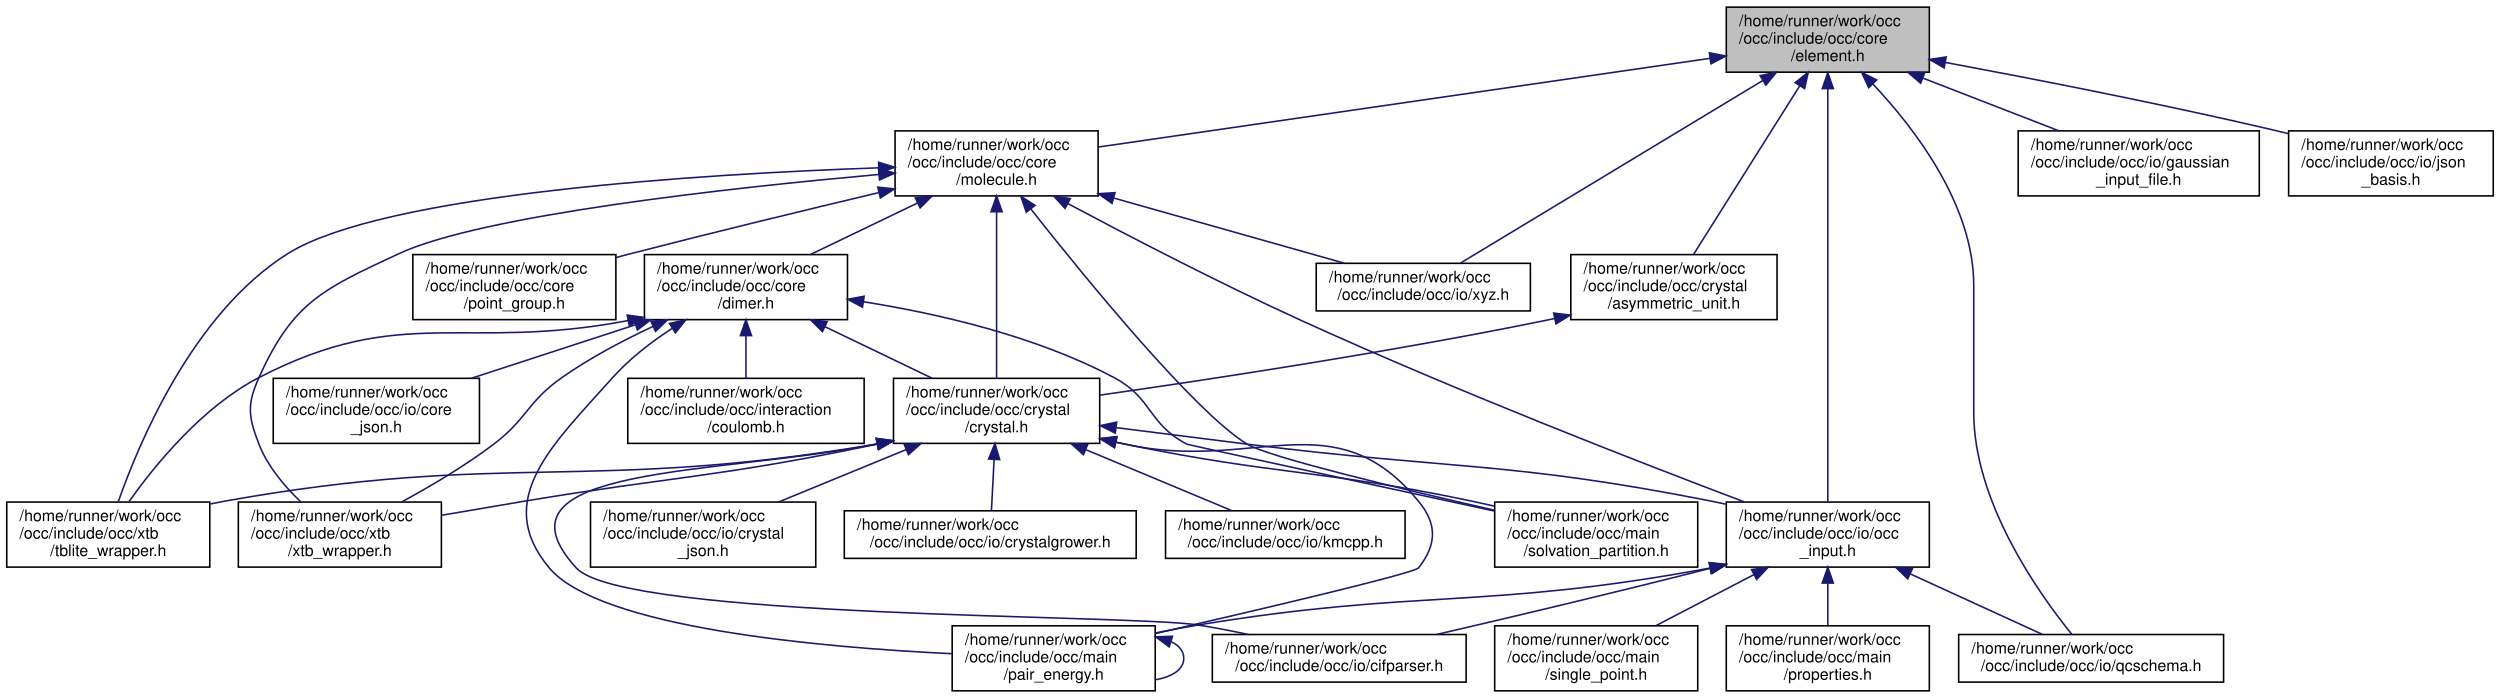
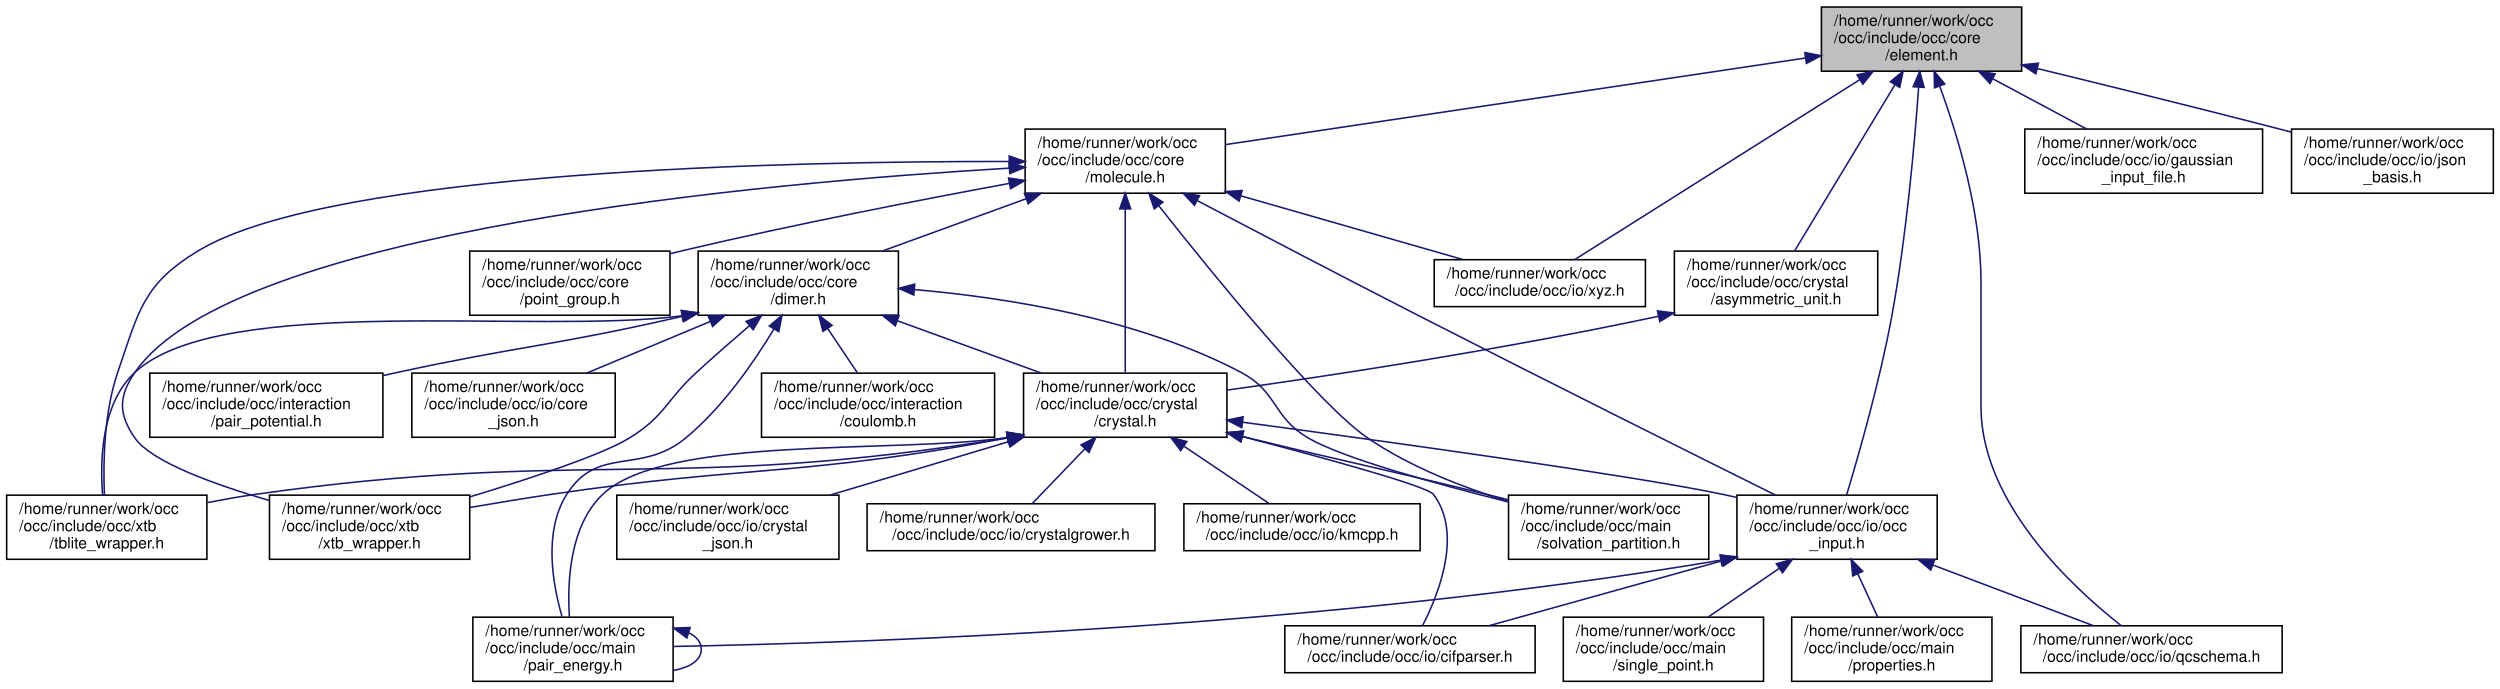
- <svg xmlns="http://www.w3.org/2000/svg" xmlns:xlink="http://www.w3.org/1999/xlink" width="1576pt" height="440pt" viewBox="0.00 0.00 1575.50 440.00">
+ <svg xmlns="http://www.w3.org/2000/svg" xmlns:xlink="http://www.w3.org/1999/xlink" width="1598pt" height="440pt" viewBox="0.00 0.00 1597.50 440.00">
  <g id="graph0" class="graph" transform="scale(1 1) rotate(0) translate(4 436)">
    <g id="node1" class="node">
      <g id="a_node1">
        <a xlink:title=" ">
-           <polygon fill="#bfbfbf" stroke="black" points="1084,-390.5 1084,-431.5 1212,-431.5 1212,-390.5 1084,-390.5" />
-           <text text-anchor="start" x="1092" y="-419.5" font-family="Helvetica,sans-Serif" font-size="10.00">/home/runner/work/occ</text>
-           <text text-anchor="start" x="1092" y="-408.5" font-family="Helvetica,sans-Serif" font-size="10.00">/occ/include/occ/core</text>
-           <text text-anchor="middle" x="1148" y="-397.5" font-family="Helvetica,sans-Serif" font-size="10.00">/element.h</text>
+           <polygon fill="#bfbfbf" stroke="black" points="1160,-390.5 1160,-431.5 1288,-431.5 1288,-390.5 1160,-390.5" />
+           <text text-anchor="start" x="1168" y="-419.5" font-family="Helvetica,sans-Serif" font-size="10.00">/home/runner/work/occ</text>
+           <text text-anchor="start" x="1168" y="-408.5" font-family="Helvetica,sans-Serif" font-size="10.00">/occ/include/occ/core</text>
+           <text text-anchor="middle" x="1224" y="-397.5" font-family="Helvetica,sans-Serif" font-size="10.00">/element.h</text>
        </a>
      </g>
    </g>
    <g id="node2" class="node">
      <g id="a_node2">
        <a xlink:href="molecule_8h.html" target="_top" xlink:title=" ">
-           <polygon fill="none" stroke="black" points="560,-312.5 560,-353.5 688,-353.5 688,-312.5 560,-312.5" />
-           <text text-anchor="start" x="568" y="-341.5" font-family="Helvetica,sans-Serif" font-size="10.00">/home/runner/work/occ</text>
-           <text text-anchor="start" x="568" y="-330.5" font-family="Helvetica,sans-Serif" font-size="10.00">/occ/include/occ/core</text>
-           <text text-anchor="middle" x="624" y="-319.5" font-family="Helvetica,sans-Serif" font-size="10.00">/molecule.h</text>
+           <polygon fill="none" stroke="black" points="651,-312.5 651,-353.5 779,-353.5 779,-312.5 651,-312.5" />
+           <text text-anchor="start" x="659" y="-341.5" font-family="Helvetica,sans-Serif" font-size="10.00">/home/runner/work/occ</text>
+           <text text-anchor="start" x="659" y="-330.5" font-family="Helvetica,sans-Serif" font-size="10.00">/occ/include/occ/core</text>
+           <text text-anchor="middle" x="715" y="-319.5" font-family="Helvetica,sans-Serif" font-size="10.00">/molecule.h</text>
        </a>
      </g>
    </g>
    <g id="edge1" class="edge">
-       <path fill="none" stroke="midnightblue" d="M1073.73,-399.23C970.64,-384.28 785.9,-357.48 688.37,-343.34" />
-       <polygon fill="midnightblue" stroke="midnightblue" points="1073.35,-402.71 1083.75,-400.68 1074.35,-395.78 1073.35,-402.71" />
+       <path fill="none" stroke="midnightblue" d="M1149.77,-398.92C1049.77,-383.99 873.47,-357.66 779.02,-343.56" />
+       <polygon fill="midnightblue" stroke="midnightblue" points="1149.39,-402.4 1159.79,-400.41 1150.42,-395.47 1149.39,-402.4" />
    </g>
    <g id="node9" class="node">
      <g id="a_node9">
        <a xlink:href="occ__input_8h.html" target="_top" xlink:title=" ">
-           <polygon fill="none" stroke="black" points="1084,-78.5 1084,-119.5 1212,-119.5 1212,-78.5 1084,-78.5" />
-           <text text-anchor="start" x="1092" y="-107.5" font-family="Helvetica,sans-Serif" font-size="10.00">/home/runner/work/occ</text>
-           <text text-anchor="start" x="1092" y="-96.5" font-family="Helvetica,sans-Serif" font-size="10.00">/occ/include/occ/io/occ</text>
-           <text text-anchor="middle" x="1148" y="-85.5" font-family="Helvetica,sans-Serif" font-size="10.00">_input.h</text>
-         </a>
-       </g>
-     </g>
-     <g id="edge36" class="edge">
-       <path fill="none" stroke="midnightblue" d="M1148,-380.06C1148,-317.1 1148,-172.44 1148,-119.7" />
-       <polygon fill="midnightblue" stroke="midnightblue" points="1144.5,-380.14 1148,-390.14 1151.5,-380.14 1144.5,-380.14" />
+           <polygon fill="none" stroke="black" points="1106,-78.5 1106,-119.5 1234,-119.5 1234,-78.5 1106,-78.5" />
+           <text text-anchor="start" x="1114" y="-107.5" font-family="Helvetica,sans-Serif" font-size="10.00">/home/runner/work/occ</text>
+           <text text-anchor="start" x="1114" y="-96.5" font-family="Helvetica,sans-Serif" font-size="10.00">/occ/include/occ/io/occ</text>
+           <text text-anchor="middle" x="1170" y="-85.5" font-family="Helvetica,sans-Serif" font-size="10.00">_input.h</text>
+         </a>
+       </g>
+     </g>
+     <g id="edge37" class="edge">
+       <path fill="none" stroke="midnightblue" d="M1222.14,-380.26C1219.63,-345.11 1214.35,-284.95 1205,-234 1197.45,-192.85 1183.99,-145.73 1176.15,-119.77" />
+       <polygon fill="midnightblue" stroke="midnightblue" points="1218.65,-380.59 1222.83,-390.33 1225.64,-380.11 1218.65,-380.59" />
    </g>
    <g id="node10" class="node">
      <g id="a_node10">
        <a xlink:href="qcschema_8h.html" target="_top" xlink:title=" ">
-           <polygon fill="none" stroke="black" points="1230.5,-6 1230.5,-36 1397.5,-36 1397.5,-6 1230.5,-6" />
-           <text text-anchor="start" x="1238.5" y="-24" font-family="Helvetica,sans-Serif" font-size="10.00">/home/runner/work/occ</text>
-           <text text-anchor="middle" x="1314" y="-13" font-family="Helvetica,sans-Serif" font-size="10.00">/occ/include/occ/io/qcschema.h</text>
-         </a>
-       </g>
-     </g>
-     <g id="edge37" class="edge">
-       <path fill="none" stroke="midnightblue" d="M1176.32,-383.13C1203.36,-354.46 1240,-306.32 1240,-256 1240,-256 1240,-256 1240,-176 1240,-119.64 1280.76,-62.11 1301.78,-36.19" />
-       <polygon fill="midnightblue" stroke="midnightblue" points="1173.78,-380.72 1169.34,-390.34 1178.81,-385.59 1173.78,-380.72" />
-     </g>
-     <g id="node20" class="node">
-       <g id="a_node20">
-         <a xlink:href="xyz_8h.html" target="_top" xlink:title=" ">
-           <polygon fill="none" stroke="black" points="825.5,-240 825.5,-270 960.5,-270 960.5,-240 825.5,-240" />
-           <text text-anchor="start" x="833.5" y="-258" font-family="Helvetica,sans-Serif" font-size="10.00">/home/runner/work/occ</text>
-           <text text-anchor="middle" x="893" y="-247" font-family="Helvetica,sans-Serif" font-size="10.00">/occ/include/occ/io/xyz.h</text>
+           <polygon fill="none" stroke="black" points="1287.5,-6 1287.5,-36 1454.5,-36 1454.5,-6 1287.5,-6" />
+           <text text-anchor="start" x="1295.5" y="-24" font-family="Helvetica,sans-Serif" font-size="10.00">/home/runner/work/occ</text>
+           <text text-anchor="middle" x="1371" y="-13" font-family="Helvetica,sans-Serif" font-size="10.00">/occ/include/occ/io/qcschema.h</text>
        </a>
      </g>
    </g>
    <g id="edge38" class="edge">
-       <path fill="none" stroke="midnightblue" d="M1107.06,-385.28C1053.02,-352.64 959.69,-296.27 916.36,-270.11" />
-       <polygon fill="midnightblue" stroke="midnightblue" points="1105.33,-388.32 1115.7,-390.5 1108.95,-382.33 1105.33,-388.32" />
+       <path fill="none" stroke="midnightblue" d="M1235.67,-380.84C1246.84,-350.26 1262,-300.53 1262,-256 1262,-256 1262,-256 1262,-176 1262,-114.75 1320.16,-60.81 1351.51,-36.18" />
+       <polygon fill="midnightblue" stroke="midnightblue" points="1232.3,-379.85 1232.06,-390.45 1238.85,-382.32 1232.3,-379.85" />
    </g>
    <g id="node21" class="node">
      <g id="a_node21">
-         <a xlink:href="asymmetric__unit_8h.html" target="_top" xlink:title=" ">
-           <polygon fill="none" stroke="black" points="986,-234.5 986,-275.5 1116,-275.5 1116,-234.5 986,-234.5" />
-           <text text-anchor="start" x="994" y="-263.5" font-family="Helvetica,sans-Serif" font-size="10.00">/home/runner/work/occ</text>
-           <text text-anchor="start" x="994" y="-252.5" font-family="Helvetica,sans-Serif" font-size="10.00">/occ/include/occ/crystal</text>
-           <text text-anchor="middle" x="1051" y="-241.5" font-family="Helvetica,sans-Serif" font-size="10.00">/asymmetric_unit.h</text>
-         </a>
-       </g>
-     </g>
-     <g id="edge32" class="edge">
-       <path fill="none" stroke="midnightblue" d="M1130.34,-381.96C1111,-351.26 1080.49,-302.82 1063.49,-275.83" />
-       <polygon fill="midnightblue" stroke="midnightblue" points="1127.42,-383.9 1135.71,-390.5 1133.35,-380.17 1127.42,-383.9" />
+         <a xlink:href="xyz_8h.html" target="_top" xlink:title=" ">
+           <polygon fill="none" stroke="black" points="912.5,-240 912.5,-270 1047.5,-270 1047.5,-240 912.5,-240" />
+           <text text-anchor="start" x="920.5" y="-258" font-family="Helvetica,sans-Serif" font-size="10.00">/home/runner/work/occ</text>
+           <text text-anchor="middle" x="980" y="-247" font-family="Helvetica,sans-Serif" font-size="10.00">/occ/include/occ/io/xyz.h</text>
+         </a>
+       </g>
+     </g>
+     <g id="edge39" class="edge">
+       <path fill="none" stroke="midnightblue" d="M1184.51,-385.07C1132.75,-352.41 1043.73,-296.22 1002.35,-270.11" />
+       <polygon fill="midnightblue" stroke="midnightblue" points="1182.77,-388.12 1193.1,-390.5 1186.51,-382.2 1182.77,-388.12" />
    </g>
    <g id="node22" class="node">
      <g id="a_node22">
-         <a xlink:href="gaussian__input__file_8h.html" target="_top" xlink:title=" ">
-           <polygon fill="none" stroke="black" points="1268,-312.5 1268,-353.5 1420,-353.5 1420,-312.5 1268,-312.5" />
-           <text text-anchor="start" x="1276" y="-341.5" font-family="Helvetica,sans-Serif" font-size="10.00">/home/runner/work/occ</text>
-           <text text-anchor="start" x="1276" y="-330.5" font-family="Helvetica,sans-Serif" font-size="10.00">/occ/include/occ/io/gaussian</text>
-           <text text-anchor="middle" x="1344" y="-319.5" font-family="Helvetica,sans-Serif" font-size="10.00">_input_file.h</text>
-         </a>
-       </g>
-     </g>
-     <g id="edge34" class="edge">
-       <path fill="none" stroke="midnightblue" d="M1207.97,-386.75C1235.4,-376.11 1267.55,-363.65 1293.7,-353.51" />
-       <polygon fill="midnightblue" stroke="midnightblue" points="1206.53,-383.55 1198.47,-390.43 1209.06,-390.08 1206.53,-383.55" />
+         <a xlink:href="asymmetric__unit_8h.html" target="_top" xlink:title=" ">
+           <polygon fill="none" stroke="black" points="1066,-234.5 1066,-275.5 1196,-275.5 1196,-234.5 1066,-234.5" />
+           <text text-anchor="start" x="1074" y="-263.5" font-family="Helvetica,sans-Serif" font-size="10.00">/home/runner/work/occ</text>
+           <text text-anchor="start" x="1074" y="-252.5" font-family="Helvetica,sans-Serif" font-size="10.00">/occ/include/occ/crystal</text>
+           <text text-anchor="middle" x="1131" y="-241.5" font-family="Helvetica,sans-Serif" font-size="10.00">/asymmetric_unit.h</text>
+         </a>
+       </g>
+     </g>
+     <g id="edge33" class="edge">
+       <path fill="none" stroke="midnightblue" d="M1206.83,-381.56C1188.28,-350.85 1159.21,-302.71 1142.98,-275.83" />
+       <polygon fill="midnightblue" stroke="midnightblue" points="1204.06,-383.74 1212.22,-390.5 1210.05,-380.13 1204.06,-383.74" />
    </g>
    <g id="node23" class="node">
      <g id="a_node23">
+         <a xlink:href="gaussian__input__file_8h.html" target="_top" xlink:title=" ">
+           <polygon fill="none" stroke="black" points="1290,-312.5 1290,-353.5 1442,-353.5 1442,-312.5 1290,-312.5" />
+           <text text-anchor="start" x="1298" y="-341.5" font-family="Helvetica,sans-Serif" font-size="10.00">/home/runner/work/occ</text>
+           <text text-anchor="start" x="1298" y="-330.5" font-family="Helvetica,sans-Serif" font-size="10.00">/occ/include/occ/io/gaussian</text>
+           <text text-anchor="middle" x="1366" y="-319.5" font-family="Helvetica,sans-Serif" font-size="10.00">_input_file.h</text>
+         </a>
+       </g>
+     </g>
+     <g id="edge35" class="edge">
+       <path fill="none" stroke="midnightblue" d="M1269.54,-385.63C1288.94,-375.24 1311.27,-363.29 1329.56,-353.51" />
+       <polygon fill="midnightblue" stroke="midnightblue" points="1267.73,-382.62 1260.57,-390.43 1271.04,-388.8 1267.73,-382.62" />
+     </g>
+     <g id="node24" class="node">
+       <g id="a_node24">
        <a xlink:href="json__basis_8h.html" target="_top" xlink:title=" ">
-           <polygon fill="none" stroke="black" points="1438.5,-312.5 1438.5,-353.5 1567.5,-353.5 1567.5,-312.5 1438.5,-312.5" />
-           <text text-anchor="start" x="1446.5" y="-341.5" font-family="Helvetica,sans-Serif" font-size="10.00">/home/runner/work/occ</text>
-           <text text-anchor="start" x="1446.5" y="-330.5" font-family="Helvetica,sans-Serif" font-size="10.00">/occ/include/occ/io/json</text>
-           <text text-anchor="middle" x="1503" y="-319.5" font-family="Helvetica,sans-Serif" font-size="10.00">_basis.h</text>
-         </a>
-       </g>
-     </g>
-     <g id="edge35" class="edge">
-       <path fill="none" stroke="midnightblue" d="M1222.13,-396.64C1278.96,-386.05 1359.21,-370.37 1429,-354 1432.11,-353.27 1435.29,-352.5 1438.49,-351.71" />
-       <polygon fill="midnightblue" stroke="midnightblue" points="1221.35,-393.22 1212.16,-398.49 1222.63,-400.1 1221.35,-393.22" />
+           <polygon fill="none" stroke="black" points="1460.5,-312.5 1460.5,-353.5 1589.5,-353.5 1589.5,-312.5 1460.5,-312.5" />
+           <text text-anchor="start" x="1468.5" y="-341.5" font-family="Helvetica,sans-Serif" font-size="10.00">/home/runner/work/occ</text>
+           <text text-anchor="start" x="1468.5" y="-330.5" font-family="Helvetica,sans-Serif" font-size="10.00">/occ/include/occ/io/json</text>
+           <text text-anchor="middle" x="1525" y="-319.5" font-family="Helvetica,sans-Serif" font-size="10.00">_basis.h</text>
+         </a>
+       </g>
+     </g>
+     <g id="edge36" class="edge">
+       <path fill="none" stroke="midnightblue" d="M1298.03,-392.18C1342.45,-381.37 1400.03,-367.17 1451,-354 1454.09,-353.2 1457.26,-352.38 1460.45,-351.54" />
+       <polygon fill="midnightblue" stroke="midnightblue" points="1297.08,-388.8 1288.18,-394.57 1298.73,-395.61 1297.08,-388.8" />
    </g>
    <g id="node3" class="node">
      <g id="a_node3">
        <a xlink:href="dimer_8h.html" target="_top" xlink:title=" ">
-           <polygon fill="none" stroke="black" points="402,-234.5 402,-275.5 530,-275.5 530,-234.5 402,-234.5" />
-           <text text-anchor="start" x="410" y="-263.5" font-family="Helvetica,sans-Serif" font-size="10.00">/home/runner/work/occ</text>
-           <text text-anchor="start" x="410" y="-252.5" font-family="Helvetica,sans-Serif" font-size="10.00">/occ/include/occ/core</text>
-           <text text-anchor="middle" x="466" y="-241.5" font-family="Helvetica,sans-Serif" font-size="10.00">/dimer.h</text>
+           <polygon fill="none" stroke="black" points="442,-234.5 442,-275.5 570,-275.5 570,-234.5 442,-234.5" />
+           <text text-anchor="start" x="450" y="-263.5" font-family="Helvetica,sans-Serif" font-size="10.00">/home/runner/work/occ</text>
+           <text text-anchor="start" x="450" y="-252.5" font-family="Helvetica,sans-Serif" font-size="10.00">/occ/include/occ/core</text>
+           <text text-anchor="middle" x="506" y="-241.5" font-family="Helvetica,sans-Serif" font-size="10.00">/dimer.h</text>
        </a>
      </g>
    </g>
    <g id="edge2" class="edge">
-       <path fill="none" stroke="midnightblue" d="M574.21,-308.05C552.41,-297.57 527.17,-285.42 506.55,-275.51" />
-       <polygon fill="midnightblue" stroke="midnightblue" points="572.78,-311.25 583.31,-312.43 575.82,-304.94 572.78,-311.25" />
+       <path fill="none" stroke="midnightblue" d="M651.44,-308.89C622.1,-298.22 587.65,-285.69 559.64,-275.51" />
+       <polygon fill="midnightblue" stroke="midnightblue" points="650.58,-312.3 661.18,-312.43 652.98,-305.72 650.58,-312.3" />
    </g>
    <g id="node4" class="node">
      <g id="a_node4">
        <a xlink:href="crystal_8h.html" target="_top" xlink:title=" ">
-           <polygon fill="none" stroke="black" points="559,-156.5 559,-197.5 689,-197.5 689,-156.5 559,-156.5" />
-           <text text-anchor="start" x="567" y="-185.5" font-family="Helvetica,sans-Serif" font-size="10.00">/home/runner/work/occ</text>
-           <text text-anchor="start" x="567" y="-174.5" font-family="Helvetica,sans-Serif" font-size="10.00">/occ/include/occ/crystal</text>
-           <text text-anchor="middle" x="624" y="-163.5" font-family="Helvetica,sans-Serif" font-size="10.00">/crystal.h</text>
-         </a>
-       </g>
-     </g>
-     <g id="edge26" class="edge">
-       <path fill="none" stroke="midnightblue" d="M624,-302.36C624,-271.61 624,-224.36 624,-197.83" />
-       <polygon fill="midnightblue" stroke="midnightblue" points="620.5,-302.5 624,-312.5 627.5,-302.5 620.5,-302.5" />
+           <polygon fill="none" stroke="black" points="650,-156.5 650,-197.5 780,-197.5 780,-156.5 650,-156.5" />
+           <text text-anchor="start" x="658" y="-185.5" font-family="Helvetica,sans-Serif" font-size="10.00">/home/runner/work/occ</text>
+           <text text-anchor="start" x="658" y="-174.5" font-family="Helvetica,sans-Serif" font-size="10.00">/occ/include/occ/crystal</text>
+           <text text-anchor="middle" x="715" y="-163.5" font-family="Helvetica,sans-Serif" font-size="10.00">/crystal.h</text>
+         </a>
+       </g>
    </g>
    <g id="edge27" class="edge">
-       <path fill="none" stroke="midnightblue" d="M668.88,-307.67C707.45,-287.11 764.77,-257.36 816,-234 913.13,-189.71 1029.37,-144.54 1095.35,-119.6" />
-       <polygon fill="midnightblue" stroke="midnightblue" points="667.15,-304.62 659.98,-312.43 670.45,-310.8 667.15,-304.62" />
+       <path fill="none" stroke="midnightblue" d="M715,-302.36C715,-271.61 715,-224.36 715,-197.83" />
+       <polygon fill="midnightblue" stroke="midnightblue" points="711.5,-302.5 715,-312.5 718.5,-302.5 711.5,-302.5" />
+     </g>
+     <g id="edge28" class="edge">
+       <path fill="none" stroke="midnightblue" d="M761.28,-307.62C799.27,-287.67 854.52,-258.8 903,-234 983.57,-192.78 1078.36,-145.5 1130.55,-119.56" />
+       <polygon fill="midnightblue" stroke="midnightblue" points="759.24,-304.74 752.01,-312.49 762.49,-310.94 759.24,-304.74" />
    </g>
    <g id="node14" class="node">
      <g id="a_node14">
        <a xlink:href="solvation__partition_8h.html" target="_top" xlink:title=" ">
-           <polygon fill="none" stroke="black" points="938,-78.5 938,-119.5 1066,-119.5 1066,-78.5 938,-78.5" />
-           <text text-anchor="start" x="946" y="-107.5" font-family="Helvetica,sans-Serif" font-size="10.00">/home/runner/work/occ</text>
-           <text text-anchor="start" x="946" y="-96.5" font-family="Helvetica,sans-Serif" font-size="10.00">/occ/include/occ/main</text>
-           <text text-anchor="middle" x="1002" y="-85.5" font-family="Helvetica,sans-Serif" font-size="10.00">/solvation_partition.h</text>
-         </a>
-       </g>
-     </g>
-     <g id="edge29" class="edge">
-       <path fill="none" stroke="midnightblue" d="M645.64,-304.16C680.72,-259.73 749.33,-175.77 782,-156 795.47,-147.85 877.8,-128.06 937.8,-114.34" />
-       <polygon fill="midnightblue" stroke="midnightblue" points="642.73,-302.21 639.3,-312.23 648.23,-306.53 642.73,-302.21" />
+           <polygon fill="none" stroke="black" points="960,-78.5 960,-119.5 1088,-119.5 1088,-78.5 960,-78.5" />
+           <text text-anchor="start" x="968" y="-107.5" font-family="Helvetica,sans-Serif" font-size="10.00">/home/runner/work/occ</text>
+           <text text-anchor="start" x="968" y="-96.5" font-family="Helvetica,sans-Serif" font-size="10.00">/occ/include/occ/main</text>
+           <text text-anchor="middle" x="1024" y="-85.5" font-family="Helvetica,sans-Serif" font-size="10.00">/solvation_partition.h</text>
+         </a>
+       </g>
+     </g>
+     <g id="edge30" class="edge">
+       <path fill="none" stroke="midnightblue" d="M736.41,-304.51C771.06,-260.59 838.72,-177.34 870,-156 897.02,-137.56 930.85,-124.39 959.9,-115.47" />
+       <polygon fill="midnightblue" stroke="midnightblue" points="733.57,-302.47 730.14,-312.49 739.07,-306.79 733.57,-302.47" />
    </g>
    <g id="node15" class="node">
      <g id="a_node15">
        <a xlink:href="tblite__wrapper_8h.html" target="_top" xlink:title=" ">
          <polygon fill="none" stroke="black" points="0,-78.5 0,-119.5 128,-119.5 128,-78.5 0,-78.5" />
          <text text-anchor="start" x="8" y="-107.5" font-family="Helvetica,sans-Serif" font-size="10.00">/home/runner/work/occ</text>
          <text text-anchor="start" x="8" y="-96.5" font-family="Helvetica,sans-Serif" font-size="10.00">/occ/include/occ/xtb</text>
          <text text-anchor="middle" x="64" y="-85.5" font-family="Helvetica,sans-Serif" font-size="10.00">/tblite_wrapper.h</text>
        </a>
      </g>
    </g>
-     <g id="edge30" class="edge">
-       <path fill="none" stroke="midnightblue" d="M549.64,-330.22C438.95,-326.32 237.39,-314.06 177,-276 117.56,-238.54 83.42,-157.16 70.29,-119.65" />
-       <polygon fill="midnightblue" stroke="midnightblue" points="549.62,-333.72 559.73,-330.56 549.86,-326.72 549.62,-333.72" />
+     <g id="edge31" class="edge">
+       <path fill="none" stroke="midnightblue" d="M640.72,-332.78C501.7,-332.98 208.54,-327.11 123,-276 87.23,-254.63 84.49,-237.42 71,-198 62.11,-172.02 61.63,-139.95 62.5,-119.74" />
+       <polygon fill="midnightblue" stroke="midnightblue" points="640.87,-336.28 650.86,-332.75 640.85,-329.28 640.87,-336.28" />
    </g>
    <g id="node16" class="node">
      <g id="a_node16">
        <a xlink:href="xtb__wrapper_8h.html" target="_top" xlink:title=" ">
-           <polygon fill="none" stroke="black" points="146,-78.5 146,-119.5 274,-119.5 274,-78.5 146,-78.5" />
-           <text text-anchor="start" x="154" y="-107.5" font-family="Helvetica,sans-Serif" font-size="10.00">/home/runner/work/occ</text>
-           <text text-anchor="start" x="154" y="-96.5" font-family="Helvetica,sans-Serif" font-size="10.00">/occ/include/occ/xtb</text>
-           <text text-anchor="middle" x="210" y="-85.5" font-family="Helvetica,sans-Serif" font-size="10.00">/xtb_wrapper.h</text>
-         </a>
-       </g>
-     </g>
-     <g id="edge31" class="edge">
-       <path fill="none" stroke="midnightblue" d="M549.83,-326.03C455.73,-317.58 299.36,-300.42 247,-276 199.63,-253.91 180.44,-245.66 159,-198 151.34,-180.98 152.26,-173.41 159,-156 164.41,-142.02 175.12,-129.39 185.33,-119.67" />
-       <polygon fill="midnightblue" stroke="midnightblue" points="549.59,-329.52 559.86,-326.91 550.21,-322.55 549.59,-329.52" />
-     </g>
-     <g id="node19" class="node">
-       <g id="a_node19">
+           <polygon fill="none" stroke="black" points="168,-78.5 168,-119.5 296,-119.5 296,-78.5 168,-78.5" />
+           <text text-anchor="start" x="176" y="-107.5" font-family="Helvetica,sans-Serif" font-size="10.00">/home/runner/work/occ</text>
+           <text text-anchor="start" x="176" y="-96.5" font-family="Helvetica,sans-Serif" font-size="10.00">/occ/include/occ/xtb</text>
+           <text text-anchor="middle" x="232" y="-85.5" font-family="Helvetica,sans-Serif" font-size="10.00">/xtb_wrapper.h</text>
+         </a>
+       </g>
+     </g>
+     <g id="edge32" class="edge">
+       <path fill="none" stroke="midnightblue" d="M640.72,-328.51C487.4,-319.48 144.95,-289.31 82,-198 71.4,-182.63 71.36,-171.33 82,-156 92.46,-140.93 132.01,-126.51 167.88,-116.08" />
+       <polygon fill="midnightblue" stroke="midnightblue" points="640.8,-332.02 650.98,-329.1 641.2,-325.03 640.8,-332.02" />
+     </g>
+     <g id="node20" class="node">
+       <g id="a_node20">
        <a xlink:href="point__group_8h.html" target="_top" xlink:title=" ">
-           <polygon fill="none" stroke="black" points="256,-234.5 256,-275.5 384,-275.5 384,-234.5 256,-234.5" />
-           <text text-anchor="start" x="264" y="-263.5" font-family="Helvetica,sans-Serif" font-size="10.00">/home/runner/work/occ</text>
-           <text text-anchor="start" x="264" y="-252.5" font-family="Helvetica,sans-Serif" font-size="10.00">/occ/include/occ/core</text>
-           <text text-anchor="middle" x="320" y="-241.5" font-family="Helvetica,sans-Serif" font-size="10.00">/point_group.h</text>
-         </a>
-       </g>
-     </g>
-     <g id="edge25" class="edge">
-       <path fill="none" stroke="midnightblue" d="M549.89,-314.62C504.51,-303.84 445.3,-289.5 393,-276 390.07,-275.24 387.08,-274.46 384.07,-273.67" />
-       <polygon fill="midnightblue" stroke="midnightblue" points="549.11,-318.03 559.65,-316.94 550.73,-311.22 549.11,-318.03" />
-     </g>
-     <g id="edge28" class="edge">
-       <path fill="none" stroke="midnightblue" d="M697.77,-311.16C744.04,-298.09 802.45,-281.58 843.27,-270.05" />
-       <polygon fill="midnightblue" stroke="midnightblue" points="696.76,-307.81 688.09,-313.89 698.67,-314.54 696.76,-307.81" />
+           <polygon fill="none" stroke="black" points="296,-234.5 296,-275.5 424,-275.5 424,-234.5 296,-234.5" />
+           <text text-anchor="start" x="304" y="-263.5" font-family="Helvetica,sans-Serif" font-size="10.00">/home/runner/work/occ</text>
+           <text text-anchor="start" x="304" y="-252.5" font-family="Helvetica,sans-Serif" font-size="10.00">/occ/include/occ/core</text>
+           <text text-anchor="middle" x="360" y="-241.5" font-family="Helvetica,sans-Serif" font-size="10.00">/point_group.h</text>
+         </a>
+       </g>
+     </g>
+     <g id="edge26" class="edge">
+       <path fill="none" stroke="midnightblue" d="M640.87,-318.77C583.81,-308.23 503.12,-292.54 433,-276 430.06,-275.31 427.06,-274.58 424.03,-273.82" />
+       <polygon fill="midnightblue" stroke="midnightblue" points="640.41,-322.25 650.88,-320.62 641.68,-315.36 640.41,-322.25" />
+     </g>
+     <g id="edge29" class="edge">
+       <path fill="none" stroke="midnightblue" d="M788.94,-310.8C834.3,-297.79 891.12,-281.49 930.97,-270.06" />
+       <polygon fill="midnightblue" stroke="midnightblue" points="787.8,-307.48 779.15,-313.6 789.73,-314.21 787.8,-307.48" />
    </g>
    <g id="edge3" class="edge">
-       <path fill="none" stroke="midnightblue" d="M515.79,-230.05C537.59,-219.57 562.83,-207.42 583.45,-197.51" />
-       <polygon fill="midnightblue" stroke="midnightblue" points="514.18,-226.94 506.69,-234.43 517.22,-233.25 514.18,-226.94" />
+       <path fill="none" stroke="midnightblue" d="M569.56,-230.89C598.9,-220.22 633.35,-207.69 661.36,-197.51" />
+       <polygon fill="midnightblue" stroke="midnightblue" points="568.02,-227.72 559.82,-234.43 570.42,-234.3 568.02,-227.72" />
    </g>
    <g id="node11" class="node">
      <g id="a_node11">
        <a xlink:href="pair__energy_8h.html" target="_top" xlink:title=" ">
-           <polygon fill="none" stroke="black" points="596,-0.5 596,-41.5 724,-41.5 724,-0.5 596,-0.5" />
-           <text text-anchor="start" x="604" y="-29.5" font-family="Helvetica,sans-Serif" font-size="10.00">/home/runner/work/occ</text>
-           <text text-anchor="start" x="604" y="-18.5" font-family="Helvetica,sans-Serif" font-size="10.00">/occ/include/occ/main</text>
-           <text text-anchor="middle" x="660" y="-7.5" font-family="Helvetica,sans-Serif" font-size="10.00">/pair_energy.h</text>
-         </a>
-       </g>
-     </g>
-     <g id="edge21" class="edge">
-       <path fill="none" stroke="midnightblue" d="M419.55,-229.05C406.32,-220.43 392.62,-209.91 382,-198 344.58,-156.04 305.86,-121.06 342,-78 373.76,-40.16 512.52,-27.88 595.89,-23.9" />
-       <polygon fill="midnightblue" stroke="midnightblue" points="417.81,-232.09 428.15,-234.43 421.53,-226.16 417.81,-232.09" />
+           <polygon fill="none" stroke="black" points="298,-0.5 298,-41.5 426,-41.5 426,-0.5 298,-0.5" />
+           <text text-anchor="start" x="306" y="-29.5" font-family="Helvetica,sans-Serif" font-size="10.00">/home/runner/work/occ</text>
+           <text text-anchor="start" x="306" y="-18.5" font-family="Helvetica,sans-Serif" font-size="10.00">/occ/include/occ/main</text>
+           <text text-anchor="middle" x="362" y="-7.5" font-family="Helvetica,sans-Serif" font-size="10.00">/pair_energy.h</text>
+         </a>
+       </g>
    </g>
    <g id="edge22" class="edge">
-       <path fill="none" stroke="midnightblue" d="M540.28,-245.74C587.56,-238.21 648.91,-224.08 698,-198 722.45,-185.01 719.4,-168.71 744,-156 745.1,-155.43 861.86,-130.2 937.91,-113.81" />
-       <polygon fill="midnightblue" stroke="midnightblue" points="539.46,-242.33 530.11,-247.3 540.52,-249.25 539.46,-242.33" />
+       <path fill="none" stroke="midnightblue" d="M490.51,-225.8C477.65,-204.43 457.66,-175.51 434,-156 405.17,-132.22 377.99,-151.58 358,-120 343.07,-96.4 348.91,-62.82 355.04,-41.73" />
+       <polygon fill="midnightblue" stroke="midnightblue" points="487.51,-227.59 495.58,-234.45 493.55,-224.05 487.51,-227.59" />
    </g>
    <g id="edge23" class="edge">
-       <path fill="none" stroke="midnightblue" d="M391.68,-233.92C287.76,-214.06 249.66,-244.83 159,-198 123.42,-179.62 93.42,-142.8 77.13,-119.89" />
-       <polygon fill="midnightblue" stroke="midnightblue" points="391.12,-237.37 401.61,-235.93 392.51,-230.51 391.12,-237.37" />
+       <path fill="none" stroke="midnightblue" d="M580.22,-250.89C639.67,-245.75 723.64,-232.4 789,-198 812.64,-185.56 808.93,-169.48 832,-156 853.81,-143.26 912.85,-126.91 959.76,-115.17" />
+       <polygon fill="midnightblue" stroke="midnightblue" points="579.85,-247.41 570.16,-251.7 580.41,-254.38 579.85,-247.41" />
    </g>
    <g id="edge24" class="edge">
-       <path fill="none" stroke="midnightblue" d="M407.45,-230.24C388.39,-221.34 367.62,-210.36 350,-198 328.13,-182.66 328.29,-172.14 307,-156 289.02,-142.37 267.42,-129.6 249.17,-119.7" />
-       <polygon fill="midnightblue" stroke="midnightblue" points="406.09,-233.46 416.65,-234.43 409,-227.1 406.09,-233.46" />
+       <path fill="none" stroke="midnightblue" d="M431.58,-234.14C340.09,-221.82 137.46,-249.22 82,-198 60.65,-178.28 59.57,-142.24 61.35,-119.79" />
+       <polygon fill="midnightblue" stroke="midnightblue" points="431.22,-237.63 441.65,-235.75 432.32,-230.72 431.22,-237.63" />
+     </g>
+     <g id="edge25" class="edge">
+       <path fill="none" stroke="midnightblue" d="M474.9,-227.89C464.04,-218.6 451.86,-207.97 441,-198 421.32,-179.94 420.78,-169.95 398,-156 380.43,-145.24 334.95,-130.18 296.03,-118.39" />
+       <polygon fill="midnightblue" stroke="midnightblue" points="472.65,-230.57 482.53,-234.39 477.18,-225.24 472.65,-230.57" />
    </g>
    <g id="node17" class="node">
      <g id="a_node17">
        <a xlink:href="coulomb_8h.html" target="_top" xlink:title=" ">
-           <polygon fill="none" stroke="black" points="391.5,-156.5 391.5,-197.5 540.5,-197.5 540.5,-156.5 391.5,-156.5" />
-           <text text-anchor="start" x="399.5" y="-185.5" font-family="Helvetica,sans-Serif" font-size="10.00">/home/runner/work/occ</text>
-           <text text-anchor="start" x="399.5" y="-174.5" font-family="Helvetica,sans-Serif" font-size="10.00">/occ/include/occ/interaction</text>
-           <text text-anchor="middle" x="466" y="-163.5" font-family="Helvetica,sans-Serif" font-size="10.00">/coulomb.h</text>
+           <polygon fill="none" stroke="black" points="482.5,-156.5 482.5,-197.5 631.5,-197.5 631.5,-156.5 482.5,-156.5" />
+           <text text-anchor="start" x="490.5" y="-185.5" font-family="Helvetica,sans-Serif" font-size="10.00">/home/runner/work/occ</text>
+           <text text-anchor="start" x="490.5" y="-174.5" font-family="Helvetica,sans-Serif" font-size="10.00">/occ/include/occ/interaction</text>
+           <text text-anchor="middle" x="557" y="-163.5" font-family="Helvetica,sans-Serif" font-size="10.00">/coulomb.h</text>
        </a>
      </g>
    </g>
    <g id="edge19" class="edge">
-       <path fill="none" stroke="midnightblue" d="M466,-224.3C466,-215.3 466,-205.65 466,-197.51" />
-       <polygon fill="midnightblue" stroke="midnightblue" points="462.5,-224.43 466,-234.43 469.5,-224.43 462.5,-224.43" />
+       <path fill="none" stroke="midnightblue" d="M524.76,-226.05C531.12,-216.57 538.09,-206.18 543.91,-197.51" />
+       <polygon fill="midnightblue" stroke="midnightblue" points="521.8,-224.17 519.13,-234.43 527.61,-228.07 521.8,-224.17" />
    </g>
    <g id="node18" class="node">
      <g id="a_node18">
+         <a xlink:href="pair__potential_8h.html" target="_top" xlink:title=" ">
+           <polygon fill="none" stroke="black" points="91.5,-156.5 91.5,-197.5 240.5,-197.5 240.5,-156.5 91.5,-156.5" />
+           <text text-anchor="start" x="99.5" y="-185.5" font-family="Helvetica,sans-Serif" font-size="10.00">/home/runner/work/occ</text>
+           <text text-anchor="start" x="99.5" y="-174.5" font-family="Helvetica,sans-Serif" font-size="10.00">/occ/include/occ/interaction</text>
+           <text text-anchor="middle" x="166" y="-163.5" font-family="Helvetica,sans-Serif" font-size="10.00">/pair_potential.h</text>
+         </a>
+       </g>
+     </g>
+     <g id="edge20" class="edge">
+       <path fill="none" stroke="midnightblue" d="M431.77,-233.79C350.55,-215.05 327.84,-214.92 250,-198 246.92,-197.33 243.79,-196.64 240.62,-195.93" />
+       <polygon fill="midnightblue" stroke="midnightblue" points="431.44,-237.31 441.97,-236.17 433.03,-230.49 431.44,-237.31" />
+     </g>
+     <g id="node19" class="node">
+       <g id="a_node19">
        <a xlink:href="core__json_8h.html" target="_top" xlink:title=" ">
-           <polygon fill="none" stroke="black" points="168,-156.5 168,-197.5 298,-197.5 298,-156.5 168,-156.5" />
-           <text text-anchor="start" x="176" y="-185.5" font-family="Helvetica,sans-Serif" font-size="10.00">/home/runner/work/occ</text>
-           <text text-anchor="start" x="176" y="-174.5" font-family="Helvetica,sans-Serif" font-size="10.00">/occ/include/occ/io/core</text>
-           <text text-anchor="middle" x="233" y="-163.5" font-family="Helvetica,sans-Serif" font-size="10.00">_json.h</text>
-         </a>
-       </g>
-     </g>
-     <g id="edge20" class="edge">
-       <path fill="none" stroke="midnightblue" d="M396.42,-231.3C363.44,-220.55 324.43,-207.82 292.8,-197.51" />
-       <polygon fill="midnightblue" stroke="midnightblue" points="395.4,-234.65 406,-234.43 397.58,-228 395.4,-234.65" />
+           <polygon fill="none" stroke="black" points="259,-156.5 259,-197.5 389,-197.5 389,-156.5 259,-156.5" />
+           <text text-anchor="start" x="267" y="-185.5" font-family="Helvetica,sans-Serif" font-size="10.00">/home/runner/work/occ</text>
+           <text text-anchor="start" x="267" y="-174.5" font-family="Helvetica,sans-Serif" font-size="10.00">/occ/include/occ/io/core</text>
+           <text text-anchor="middle" x="324" y="-163.5" font-family="Helvetica,sans-Serif" font-size="10.00">_json.h</text>
+         </a>
+       </g>
+     </g>
+     <g id="edge21" class="edge">
+       <path fill="none" stroke="midnightblue" d="M449.65,-230.47C424.32,-219.89 394.78,-207.56 370.71,-197.51" />
+       <polygon fill="midnightblue" stroke="midnightblue" points="448.55,-233.8 459.13,-234.43 451.25,-227.34 448.55,-233.8" />
    </g>
    <g id="node5" class="node">
      <g id="a_node5">
        <a xlink:href="cifparser_8h.html" target="_top" xlink:title=" ">
-           <polygon fill="none" stroke="black" points="760,-6 760,-36 920,-36 920,-6 760,-6" />
-           <text text-anchor="start" x="768" y="-24" font-family="Helvetica,sans-Serif" font-size="10.00">/home/runner/work/occ</text>
-           <text text-anchor="middle" x="840" y="-13" font-family="Helvetica,sans-Serif" font-size="10.00">/occ/include/occ/io/cifparser.h</text>
+           <polygon fill="none" stroke="black" points="817,-6 817,-36 977,-36 977,-6 817,-6" />
+           <text text-anchor="start" x="825" y="-24" font-family="Helvetica,sans-Serif" font-size="10.00">/home/runner/work/occ</text>
+           <text text-anchor="middle" x="897" y="-13" font-family="Helvetica,sans-Serif" font-size="10.00">/occ/include/occ/io/cifparser.h</text>
        </a>
      </g>
    </g>
    <g id="edge4" class="edge">
-       <path fill="none" stroke="midnightblue" d="M548.6,-156.12C449.45,-136.29 299.52,-143.19 359,-78 388.48,-45.69 707.79,-48.81 751,-42 761.32,-40.37 772.24,-38.26 782.76,-36.01" />
-       <polygon fill="midnightblue" stroke="midnightblue" points="548.11,-159.6 558.62,-158.26 549.58,-152.75 548.11,-159.6" />
+       <path fill="none" stroke="midnightblue" d="M790,-156.92C844.02,-142.81 908.07,-125.2 912,-120 930.67,-95.28 915.67,-56.87 905.12,-36.25" />
+       <polygon fill="midnightblue" stroke="midnightblue" points="788.85,-153.6 780.05,-159.5 790.61,-160.37 788.85,-153.6" />
    </g>
    <g id="node6" class="node">
      <g id="a_node6">
        <a xlink:href="crystal__json_8h.html" target="_top" xlink:title=" ">
-           <polygon fill="none" stroke="black" points="368,-78.5 368,-119.5 510,-119.5 510,-78.5 368,-78.5" />
-           <text text-anchor="start" x="376" y="-107.5" font-family="Helvetica,sans-Serif" font-size="10.00">/home/runner/work/occ</text>
-           <text text-anchor="start" x="376" y="-96.5" font-family="Helvetica,sans-Serif" font-size="10.00">/occ/include/occ/io/crystal</text>
-           <text text-anchor="middle" x="439" y="-85.5" font-family="Helvetica,sans-Serif" font-size="10.00">_json.h</text>
+           <polygon fill="none" stroke="black" points="390,-78.5 390,-119.5 532,-119.5 532,-78.5 390,-78.5" />
+           <text text-anchor="start" x="398" y="-107.5" font-family="Helvetica,sans-Serif" font-size="10.00">/home/runner/work/occ</text>
+           <text text-anchor="start" x="398" y="-96.5" font-family="Helvetica,sans-Serif" font-size="10.00">/occ/include/occ/io/crystal</text>
+           <text text-anchor="middle" x="461" y="-85.5" font-family="Helvetica,sans-Serif" font-size="10.00">_json.h</text>
        </a>
      </g>
    </g>
    <g id="edge5" class="edge">
-       <path fill="none" stroke="midnightblue" d="M567.06,-152.61C541.24,-142 511.06,-129.6 486.48,-119.51" />
-       <polygon fill="midnightblue" stroke="midnightblue" points="565.78,-155.87 576.36,-156.43 568.44,-149.39 565.78,-155.87" />
+       <path fill="none" stroke="midnightblue" d="M639.94,-153.54C603.87,-142.75 561.06,-129.94 526.35,-119.55" />
+       <polygon fill="midnightblue" stroke="midnightblue" points="639.33,-157.01 649.92,-156.53 641.34,-150.31 639.33,-157.01" />
    </g>
    <g id="node7" class="node">
      <g id="a_node7">
        <a xlink:href="crystalgrower_8h.html" target="_top" xlink:title=" ">
-           <polygon fill="none" stroke="black" points="528,-84 528,-114 712,-114 712,-84 528,-84" />
-           <text text-anchor="start" x="536" y="-102" font-family="Helvetica,sans-Serif" font-size="10.00">/home/runner/work/occ</text>
-           <text text-anchor="middle" x="620" y="-91" font-family="Helvetica,sans-Serif" font-size="10.00">/occ/include/occ/io/crystalgrower.h</text>
+           <polygon fill="none" stroke="black" points="550,-84 550,-114 734,-114 734,-84 550,-84" />
+           <text text-anchor="start" x="558" y="-102" font-family="Helvetica,sans-Serif" font-size="10.00">/home/runner/work/occ</text>
+           <text text-anchor="middle" x="642" y="-91" font-family="Helvetica,sans-Serif" font-size="10.00">/occ/include/occ/io/crystalgrower.h</text>
        </a>
      </g>
    </g>
    <g id="edge6" class="edge">
-       <path fill="none" stroke="midnightblue" d="M622.44,-146.28C621.86,-135.25 621.22,-123.25 620.75,-114.23" />
-       <polygon fill="midnightblue" stroke="midnightblue" points="618.95,-146.63 622.97,-156.43 625.94,-146.26 618.95,-146.63" />
+       <path fill="none" stroke="midnightblue" d="M689.06,-148.99C677.78,-137.25 665.04,-123.99 655.66,-114.23" />
+       <polygon fill="midnightblue" stroke="midnightblue" points="686.75,-151.64 696.2,-156.43 691.8,-146.79 686.75,-151.64" />
    </g>
    <g id="node8" class="node">
      <g id="a_node8">
        <a xlink:href="kmcpp_8h.html" target="_top" xlink:title=" ">
-           <polygon fill="none" stroke="black" points="730.5,-84 730.5,-114 881.5,-114 881.5,-84 730.5,-84" />
-           <text text-anchor="start" x="738.5" y="-102" font-family="Helvetica,sans-Serif" font-size="10.00">/home/runner/work/occ</text>
-           <text text-anchor="middle" x="806" y="-91" font-family="Helvetica,sans-Serif" font-size="10.00">/occ/include/occ/io/kmcpp.h</text>
+           <polygon fill="none" stroke="black" points="752.5,-84 752.5,-114 903.5,-114 903.5,-84 752.5,-84" />
+           <text text-anchor="start" x="760.5" y="-102" font-family="Helvetica,sans-Serif" font-size="10.00">/home/runner/work/occ</text>
+           <text text-anchor="middle" x="828" y="-91" font-family="Helvetica,sans-Serif" font-size="10.00">/occ/include/occ/io/kmcpp.h</text>
        </a>
      </g>
    </g>
    <g id="edge7" class="edge">
-       <path fill="none" stroke="midnightblue" d="M680.41,-152.45C710.48,-139.89 746.49,-124.85 772.22,-114.11" />
-       <polygon fill="midnightblue" stroke="midnightblue" points="678.75,-149.34 670.87,-156.43 681.45,-155.8 678.75,-149.34" />
+       <path fill="none" stroke="midnightblue" d="M752.68,-150.66C770.72,-138.53 791.64,-124.45 806.85,-114.23" />
+       <polygon fill="midnightblue" stroke="midnightblue" points="750.44,-147.94 744.1,-156.43 754.35,-153.75 750.44,-147.94" />
    </g>
    <g id="edge8" class="edge">
-       <path fill="none" stroke="midnightblue" d="M699.54,-166.38C725.66,-163.07 755.11,-159.35 782,-156 912.19,-139.76 946.28,-145.4 1075,-120 1077.84,-119.44 1080.72,-118.83 1083.63,-118.18" />
-       <polygon fill="midnightblue" stroke="midnightblue" points="698.81,-162.94 689.33,-167.68 699.7,-169.89 698.81,-162.94" />
+       <path fill="none" stroke="midnightblue" d="M790.04,-166.11C884.12,-153.51 1039.95,-131.95 1097,-120 1099.83,-119.41 1102.71,-118.77 1105.62,-118.1" />
+       <polygon fill="midnightblue" stroke="midnightblue" points="789.46,-162.65 780.02,-167.45 790.39,-169.59 789.46,-162.65" />
    </g>
    <g id="edge15" class="edge">
-       <path fill="none" stroke="midnightblue" d="M699.21,-157.3C701.16,-156.85 703.09,-156.42 705,-156 786.8,-137.95 836.73,-184.64 890,-120 901.87,-105.6 901.53,-92.68 890,-78 887.36,-74.64 791.15,-52.03 724.01,-36.58" />
-       <polygon fill="midnightblue" stroke="midnightblue" points="698.32,-153.91 689.36,-159.56 699.89,-160.73 698.32,-153.91" />
+       <path fill="none" stroke="midnightblue" d="M639.7,-156.35C568.31,-145.82 421.19,-158.1 381,-120 359.87,-99.97 358.29,-64.02 359.7,-41.68" />
+       <polygon fill="midnightblue" stroke="midnightblue" points="639.21,-159.81 649.66,-158.07 640.41,-152.92 639.21,-159.81" />
    </g>
    <g id="edge16" class="edge">
-       <path fill="none" stroke="midnightblue" d="M699.19,-157.22C701.15,-156.8 703.08,-156.39 705,-156 801.62,-136.16 827.47,-140.27 924,-120 928.51,-119.05 933.16,-118.02 937.83,-116.93" />
-       <polygon fill="midnightblue" stroke="midnightblue" points="698.34,-153.82 689.33,-159.4 699.85,-160.66 698.34,-153.82" />
+       <path fill="none" stroke="midnightblue" d="M790.14,-156.95C791.44,-156.63 792.72,-156.31 794,-156 861.43,-139.48 878.59,-136.62 946,-120 950.48,-118.9 955.1,-117.74 959.75,-116.57" />
+       <polygon fill="midnightblue" stroke="midnightblue" points="788.94,-153.64 780.08,-159.44 790.63,-160.43 788.94,-153.64" />
    </g>
    <g id="edge17" class="edge">
-       <path fill="none" stroke="midnightblue" d="M548.77,-156.15C366.16,-125.17 314.75,-151.85 137,-120 134.15,-119.49 131.26,-118.92 128.34,-118.3" />
-       <polygon fill="midnightblue" stroke="midnightblue" points="548.25,-159.62 558.7,-157.87 549.45,-152.72 548.25,-159.62" />
+       <path fill="none" stroke="midnightblue" d="M639.78,-156.16C426.86,-121.12 368.03,-149.69 159,-120 148.99,-118.58 138.45,-116.72 128.18,-114.72" />
+       <polygon fill="midnightblue" stroke="midnightblue" points="639.27,-159.63 649.71,-157.82 640.43,-152.72 639.27,-159.63" />
    </g>
    <g id="edge18" class="edge">
-       <path fill="none" stroke="midnightblue" d="M548.77,-156.06C449.13,-135.12 421.93,-136.01 326,-120 309.17,-117.19 290.98,-114.09 274.1,-111.18" />
-       <polygon fill="midnightblue" stroke="midnightblue" points="548.14,-159.5 558.65,-158.16 549.59,-152.66 548.14,-159.5" />
+       <path fill="none" stroke="midnightblue" d="M639.75,-156.1C509.9,-131.47 474.2,-138.65 348,-120 331.12,-117.51 312.91,-114.51 296.03,-111.61" />
+       <polygon fill="midnightblue" stroke="midnightblue" points="639.2,-159.56 649.68,-158.01 640.52,-152.69 639.2,-159.56" />
    </g>
    <g id="edge9" class="edge">
-       <path fill="none" stroke="midnightblue" d="M1074.03,-77.79C1009.76,-61.43 946.67,-46.53 901.49,-36.06" />
-       <polygon fill="midnightblue" stroke="midnightblue" points="1073.38,-81.23 1083.94,-80.32 1075.12,-74.45 1073.38,-81.23" />
+       <path fill="none" stroke="midnightblue" d="M1096.14,-77.44C1049,-64.32 989.14,-47.65 947.41,-36.03" />
+       <polygon fill="midnightblue" stroke="midnightblue" points="1095.42,-80.87 1105.99,-80.18 1097.3,-74.13 1095.42,-80.87" />
    </g>
    <g id="edge10" class="edge">
-       <path fill="none" stroke="midnightblue" d="M1200.16,-74.12C1227.45,-61.63 1259.92,-46.76 1283.19,-36.11" />
-       <polygon fill="midnightblue" stroke="midnightblue" points="1198.38,-71.08 1190.75,-78.43 1201.3,-77.45 1198.38,-71.08" />
+       <path fill="none" stroke="midnightblue" d="M1231.43,-74.77C1264.82,-62.15 1305.03,-46.94 1333.69,-36.11" />
+       <polygon fill="midnightblue" stroke="midnightblue" points="1229.88,-71.62 1221.76,-78.43 1232.35,-78.17 1229.88,-71.62" />
    </g>
    <g id="edge11" class="edge">
-       <path fill="none" stroke="midnightblue" d="M1073.64,-77.89C930.9,-51.42 890.74,-65.05 751,-42 742.38,-40.58 733.35,-38.87 724.46,-37.05" />
-       <polygon fill="midnightblue" stroke="midnightblue" points="1073.17,-81.36 1083.64,-79.78 1074.46,-74.48 1073.17,-81.36" />
+       <path fill="none" stroke="midnightblue" d="M1095.6,-77.93C843.95,-35.2 553.2,-25.21 426.41,-22.78" />
+       <polygon fill="midnightblue" stroke="midnightblue" points="1095.22,-81.41 1105.66,-79.66 1096.4,-74.51 1095.22,-81.41" />
    </g>
    <g id="node12" class="node">
      <g id="a_node12">
        <a xlink:href="properties_8h.html" target="_top" xlink:title=" ">
-           <polygon fill="none" stroke="black" points="1084,-0.5 1084,-41.5 1212,-41.5 1212,-0.5 1084,-0.5" />
-           <text text-anchor="start" x="1092" y="-29.5" font-family="Helvetica,sans-Serif" font-size="10.00">/home/runner/work/occ</text>
-           <text text-anchor="start" x="1092" y="-18.5" font-family="Helvetica,sans-Serif" font-size="10.00">/occ/include/occ/main</text>
-           <text text-anchor="middle" x="1148" y="-7.5" font-family="Helvetica,sans-Serif" font-size="10.00">/properties.h</text>
+           <polygon fill="none" stroke="black" points="1141,-0.5 1141,-41.5 1269,-41.5 1269,-0.5 1141,-0.5" />
+           <text text-anchor="start" x="1149" y="-29.5" font-family="Helvetica,sans-Serif" font-size="10.00">/home/runner/work/occ</text>
+           <text text-anchor="start" x="1149" y="-18.5" font-family="Helvetica,sans-Serif" font-size="10.00">/occ/include/occ/main</text>
+           <text text-anchor="middle" x="1205" y="-7.5" font-family="Helvetica,sans-Serif" font-size="10.00">/properties.h</text>
        </a>
      </g>
    </g>
    <g id="edge13" class="edge">
-       <path fill="none" stroke="midnightblue" d="M1148,-68.3C1148,-59.3 1148,-49.65 1148,-41.51" />
-       <polygon fill="midnightblue" stroke="midnightblue" points="1144.5,-68.43 1148,-78.43 1151.5,-68.43 1144.5,-68.43" />
+       <path fill="none" stroke="midnightblue" d="M1183.27,-69.17C1187.53,-59.93 1192.14,-49.92 1196.02,-41.51" />
+       <polygon fill="midnightblue" stroke="midnightblue" points="1180.02,-67.88 1179.01,-78.43 1186.38,-70.81 1180.02,-67.88" />
    </g>
    <g id="node13" class="node">
      <g id="a_node13">
        <a xlink:href="single__point_8h.html" target="_top" xlink:title=" ">
-           <polygon fill="none" stroke="black" points="938,-0.5 938,-41.5 1066,-41.5 1066,-0.5 938,-0.5" />
-           <text text-anchor="start" x="946" y="-29.5" font-family="Helvetica,sans-Serif" font-size="10.00">/home/runner/work/occ</text>
-           <text text-anchor="start" x="946" y="-18.5" font-family="Helvetica,sans-Serif" font-size="10.00">/occ/include/occ/main</text>
-           <text text-anchor="middle" x="1002" y="-7.5" font-family="Helvetica,sans-Serif" font-size="10.00">/single_point.h</text>
+           <polygon fill="none" stroke="black" points="995,-0.5 995,-41.5 1123,-41.5 1123,-0.5 995,-0.5" />
+           <text text-anchor="start" x="1003" y="-29.5" font-family="Helvetica,sans-Serif" font-size="10.00">/home/runner/work/occ</text>
+           <text text-anchor="start" x="1003" y="-18.5" font-family="Helvetica,sans-Serif" font-size="10.00">/occ/include/occ/main</text>
+           <text text-anchor="middle" x="1059" y="-7.5" font-family="Helvetica,sans-Serif" font-size="10.00">/single_point.h</text>
        </a>
      </g>
    </g>
    <g id="edge14" class="edge">
-       <path fill="none" stroke="midnightblue" d="M1101.45,-73.77C1081.44,-63.35 1058.36,-51.34 1039.47,-41.51" />
-       <polygon fill="midnightblue" stroke="midnightblue" points="1099.92,-76.92 1110.4,-78.43 1103.15,-70.71 1099.92,-76.92" />
+       <path fill="none" stroke="midnightblue" d="M1132.95,-72.64C1118.13,-62.49 1101.33,-50.98 1087.49,-41.51" />
+       <polygon fill="midnightblue" stroke="midnightblue" points="1131.19,-75.67 1141.41,-78.43 1135.14,-69.89 1131.19,-75.67" />
    </g>
    <g id="edge12" class="edge">
-       <path fill="none" stroke="midnightblue" d="M734.15,-31.45C739.04,-29.02 742,-25.54 742,-21 742,-13.92 734.79,-9.41 724.29,-7.47" />
-       <polygon fill="midnightblue" stroke="midnightblue" points="732.79,-28.21 724.29,-34.53 734.88,-34.89 732.79,-28.21" />
-     </g>
-     <g id="edge33" class="edge">
-       <path fill="none" stroke="midnightblue" d="M975.81,-235.21C973.86,-234.8 971.92,-234.39 970,-234 872.67,-214.14 758.77,-196.84 689.01,-186.91" />
-       <polygon fill="midnightblue" stroke="midnightblue" points="975.16,-238.65 985.67,-237.38 976.66,-231.82 975.16,-238.65" />
+       <path fill="none" stroke="midnightblue" d="M436.15,-31.45C441.04,-29.02 444,-25.54 444,-21 444,-13.92 436.79,-9.41 426.29,-7.47" />
+       <polygon fill="midnightblue" stroke="midnightblue" points="434.79,-28.21 426.29,-34.53 436.88,-34.89 434.79,-28.21" />
+     </g>
+     <g id="edge34" class="edge">
+       <path fill="none" stroke="midnightblue" d="M1055.92,-233.86C954.48,-212.26 847.24,-196.03 780.3,-186.68" />
+       <polygon fill="midnightblue" stroke="midnightblue" points="1055.21,-237.29 1065.72,-235.97 1056.68,-230.45 1055.21,-237.29" />
    </g>
  </g>
</svg>
